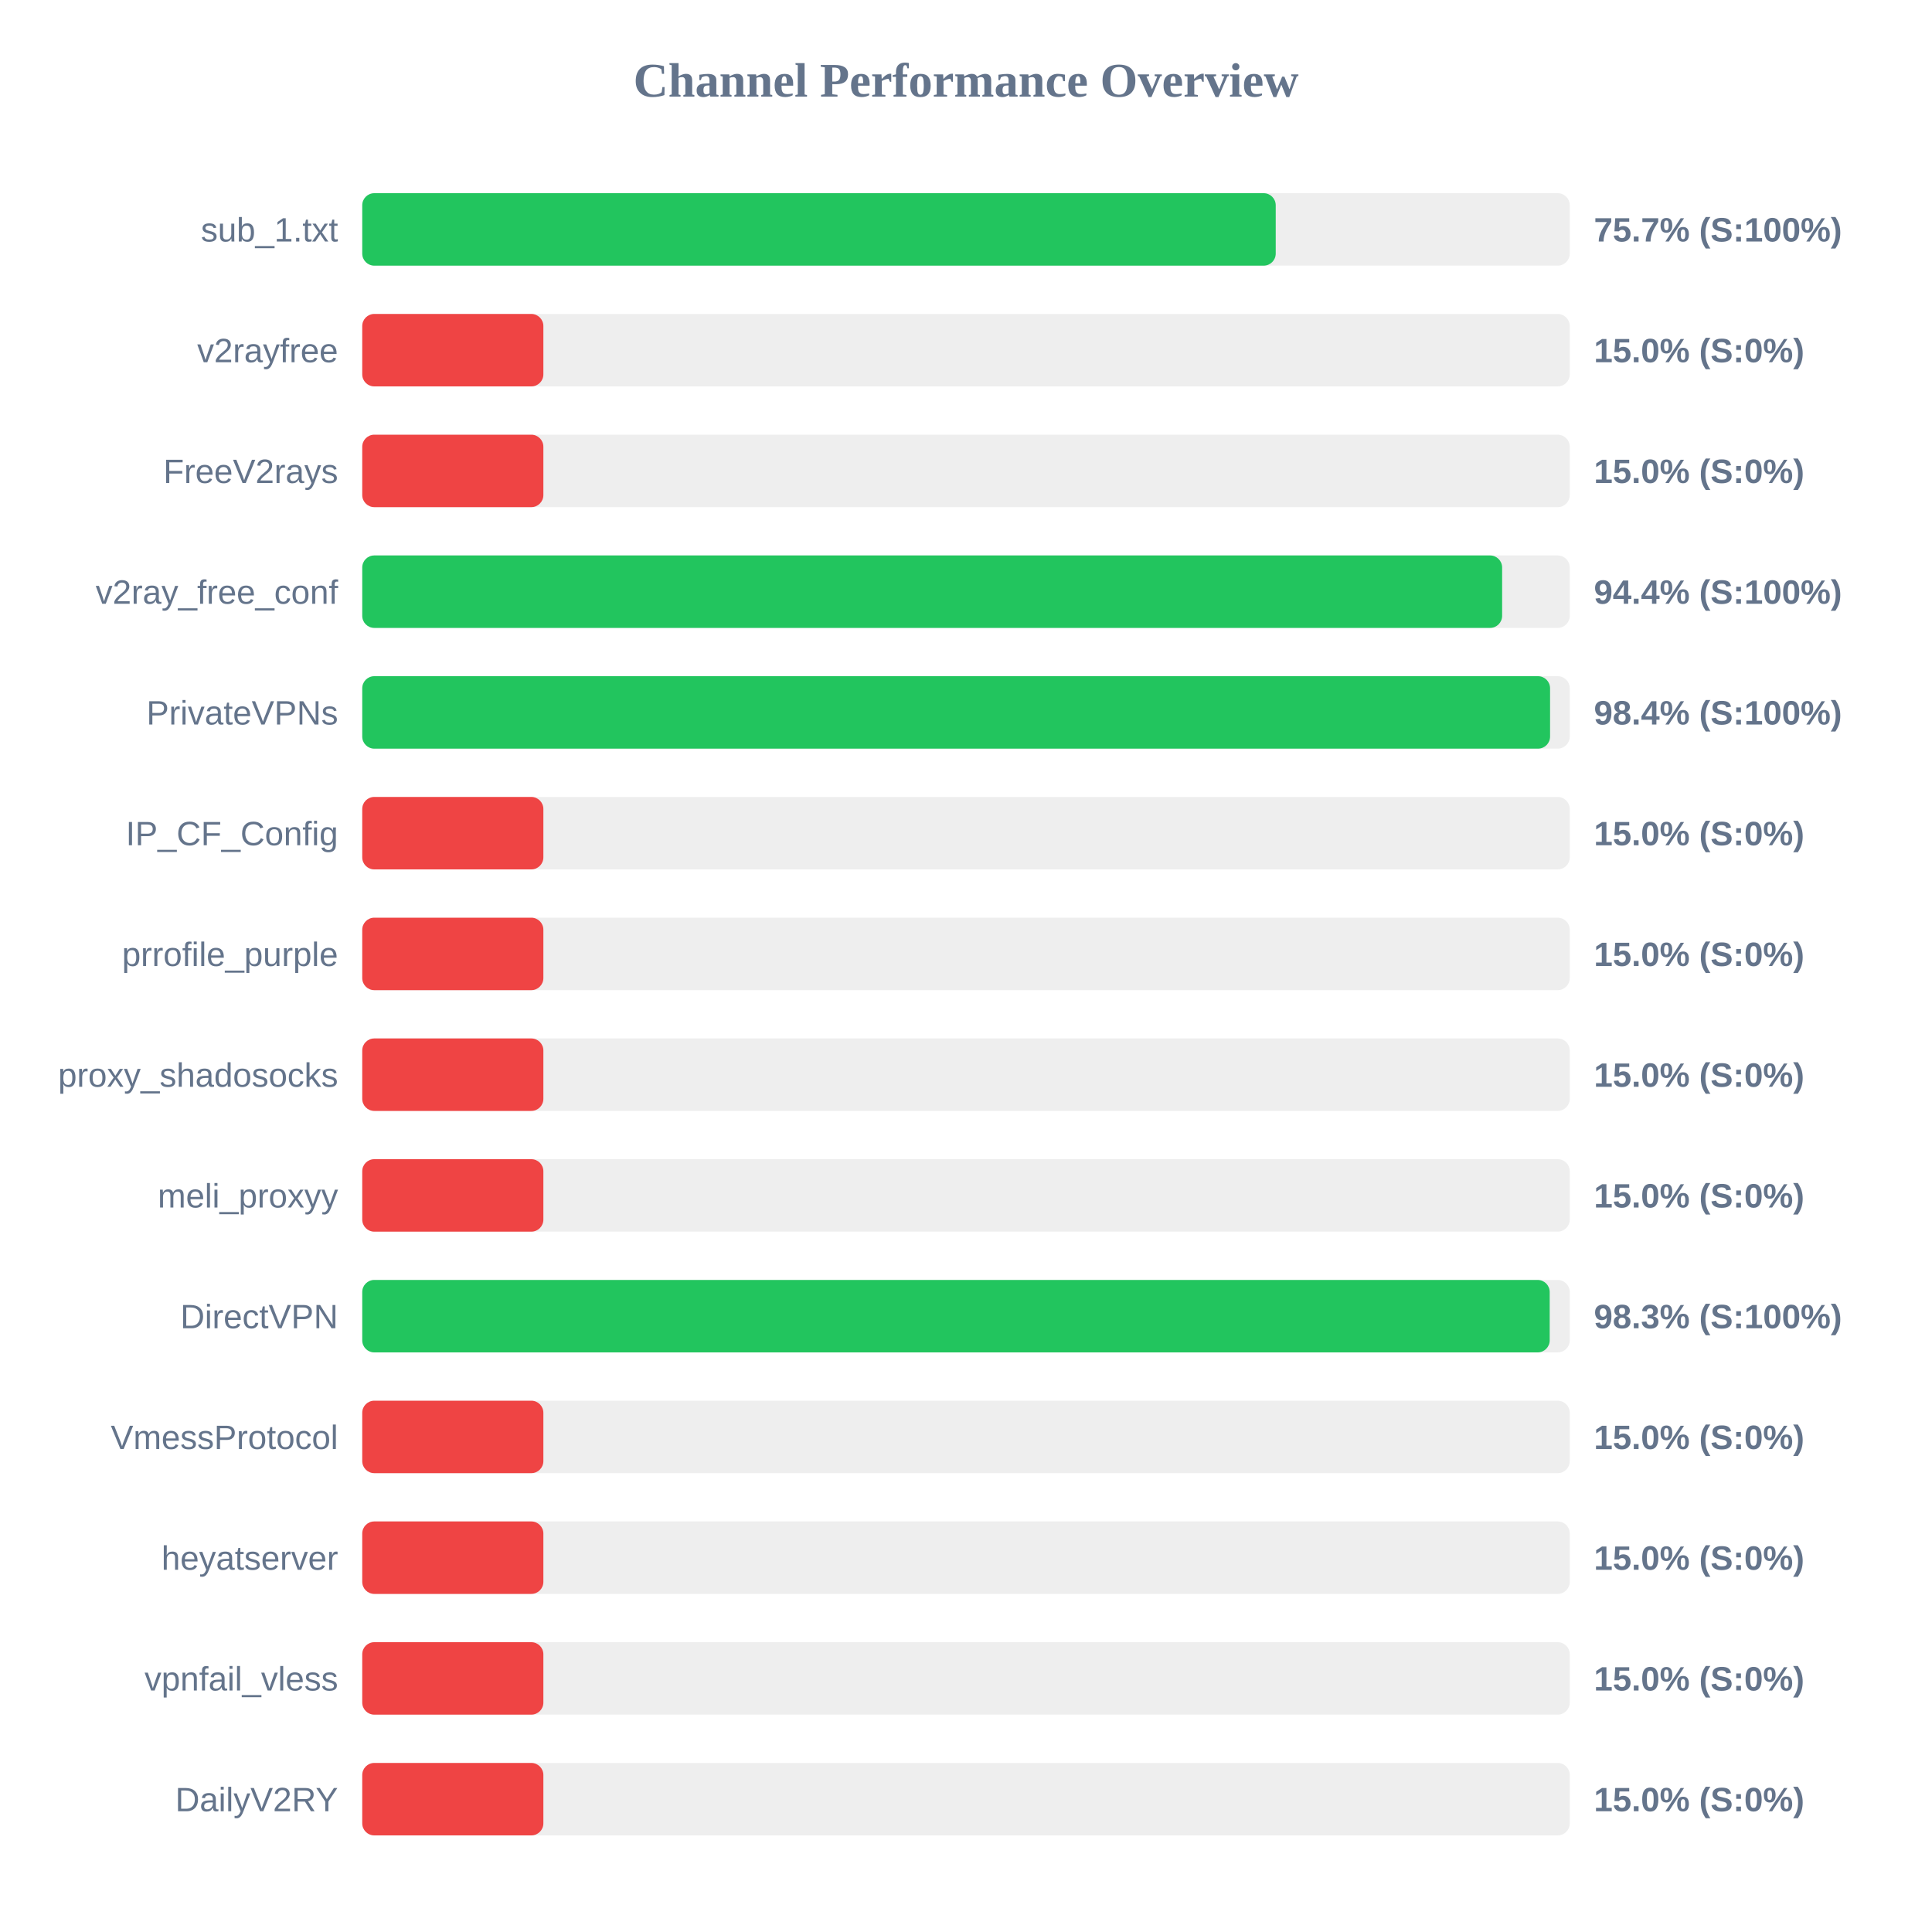
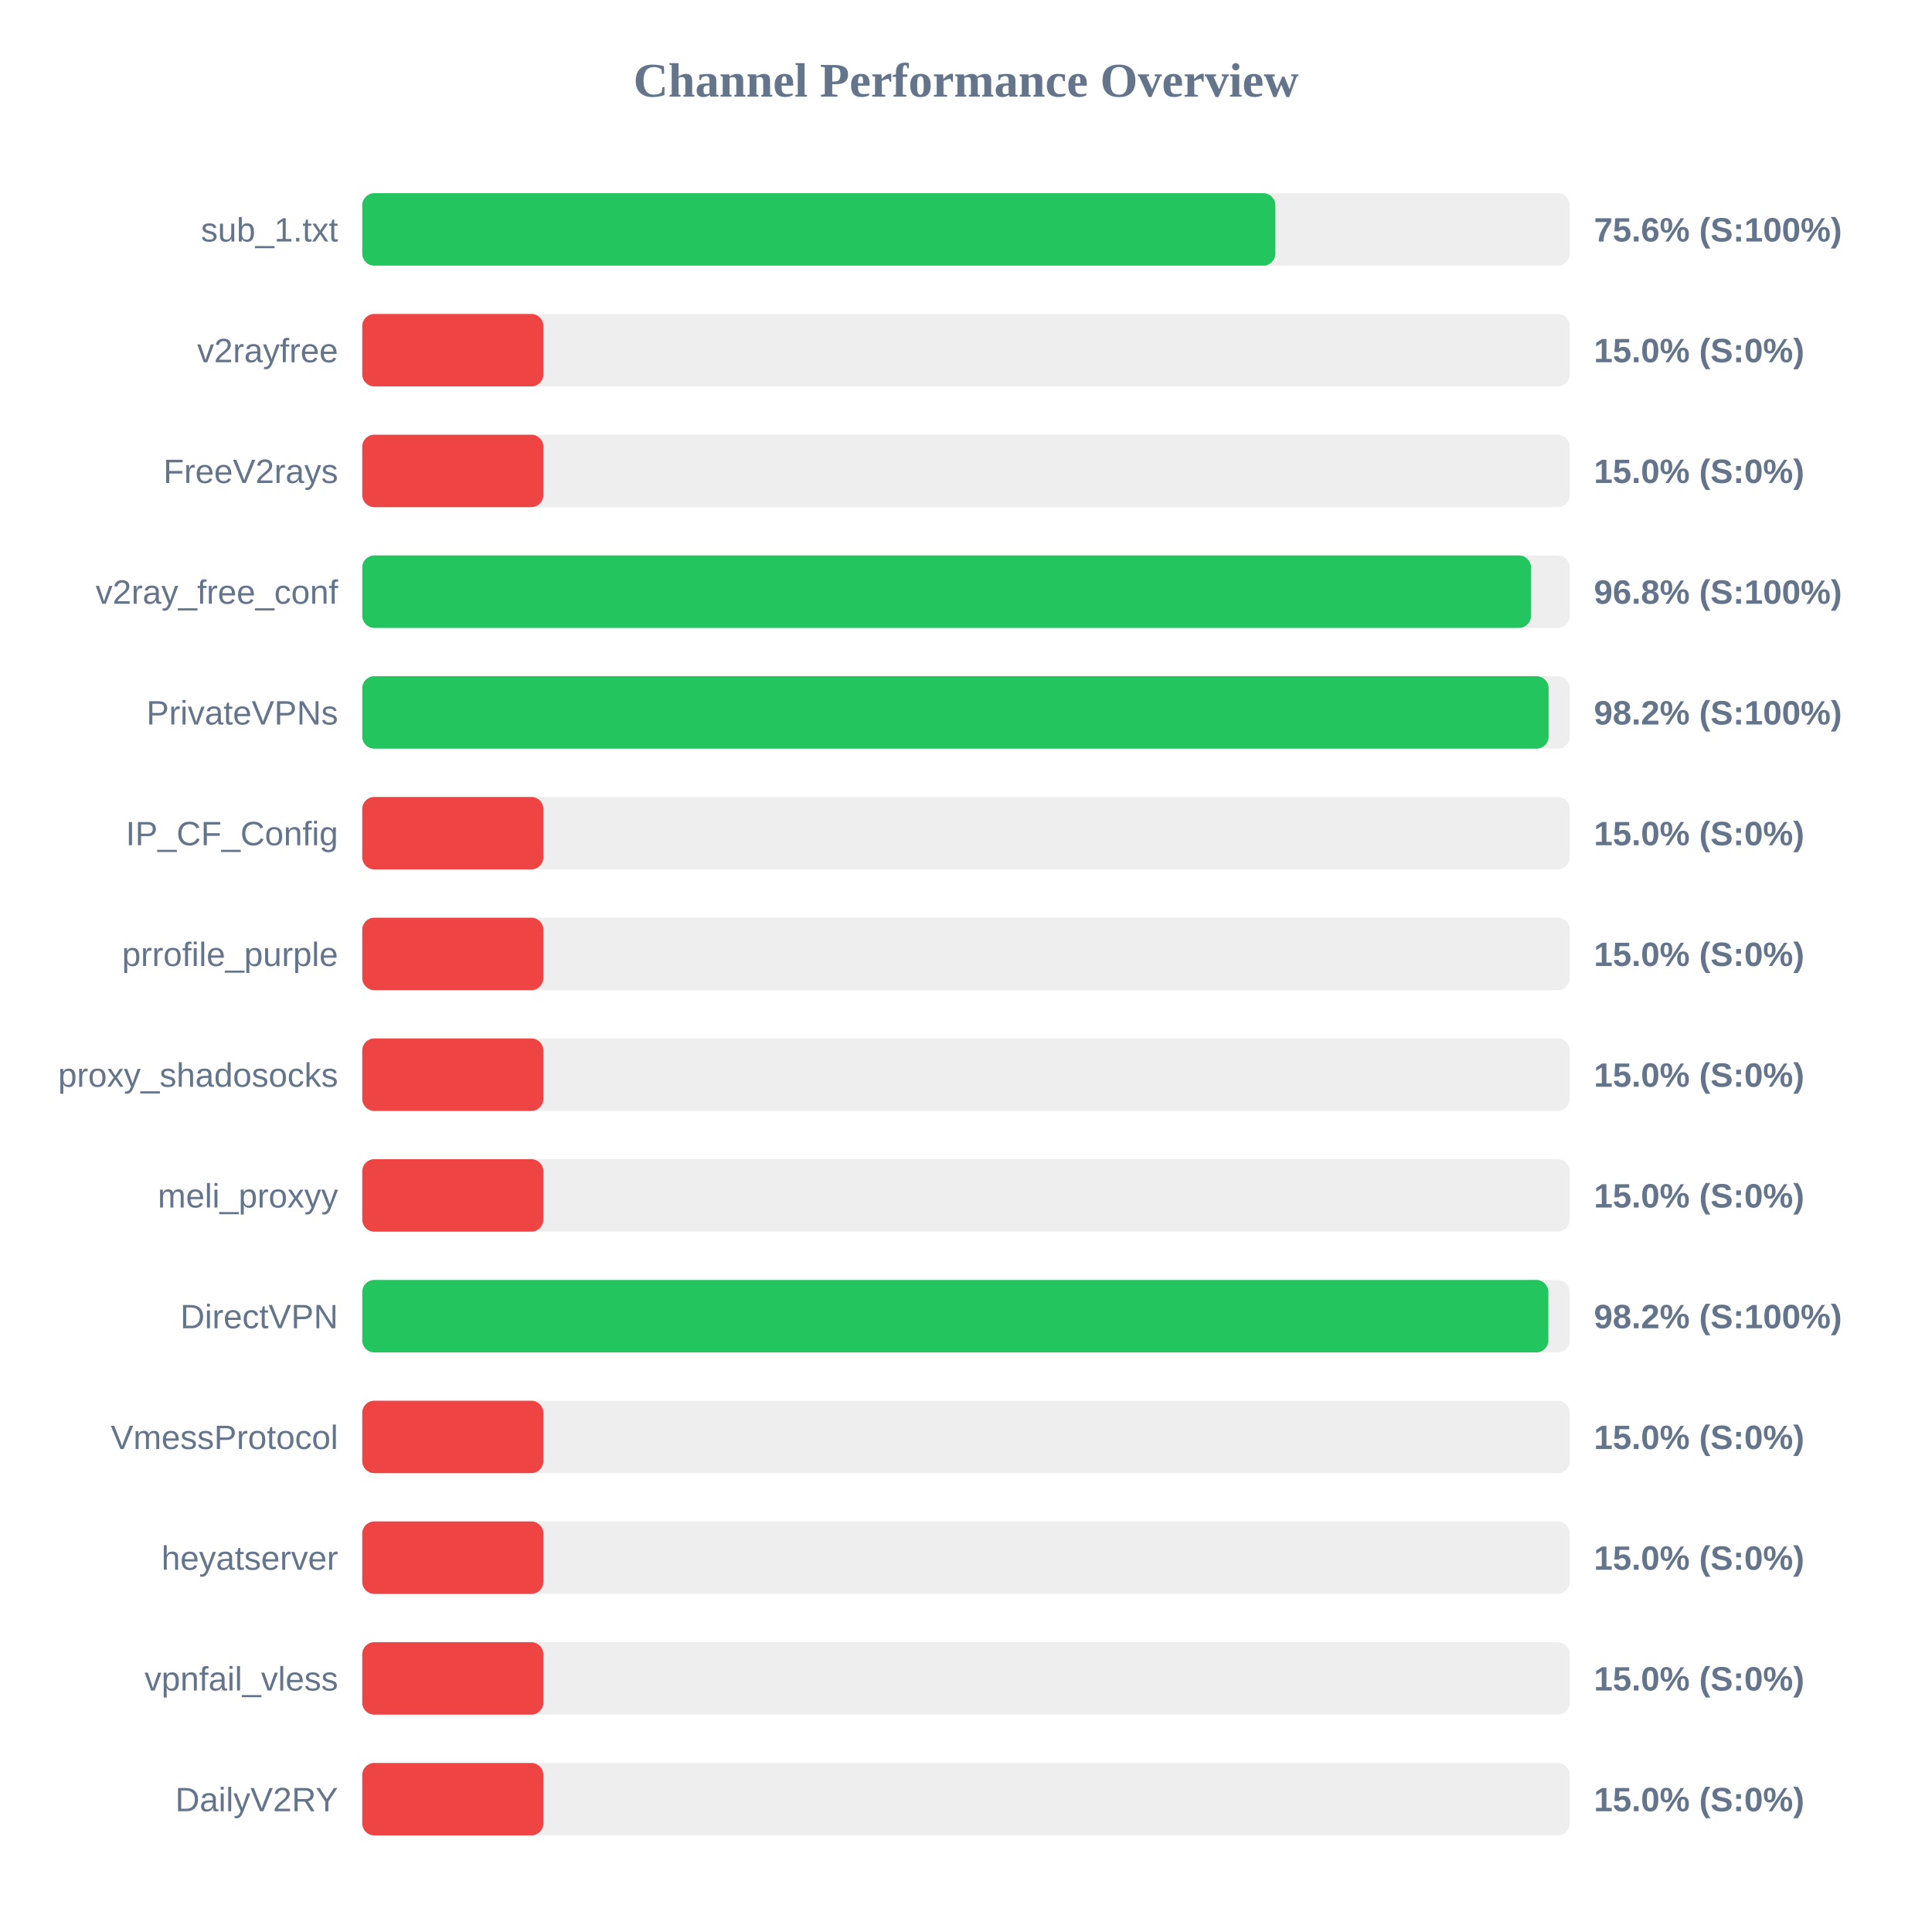
<svg xmlns="http://www.w3.org/2000/svg" width="800" height="800" version="1.1">
  <style>
        .row { font: 14px Arial; fill: #64748b; }
        .score { font: bold 14px Arial; fill: #64748b; }
    </style>
  <text x="400" y="40" text-anchor="middle" font-size="20px" font-weight="bold" fill="#64748b">Channel Performance Overview</text>
  <rect x="150" y="80" width="500" height="30" fill="#eee" rx="5" />
-   <rect x="150" y="80" width="378.25" height="30" fill="#22c55e" rx="5" />
+   <rect x="150" y="80" width="378.1" height="30" fill="#22c55e" rx="5" />
  <text x="140" y="100" text-anchor="end" class="row">sub_1.txt</text>
-   <text x="660" y="100" text-anchor="start" class="score">75.7% (S:100%)</text>
+   <text x="660" y="100" text-anchor="start" class="score">75.6% (S:100%)</text>
  <rect x="150" y="130" width="500" height="30" fill="#eee" rx="5" />
  <rect x="150" y="130" width="75.0" height="30" fill="#ef4444" rx="5" />
  <text x="140" y="150" text-anchor="end" class="row">v2rayfree</text>
  <text x="660" y="150" text-anchor="start" class="score">15.0% (S:0%)</text>
  <rect x="150" y="180" width="500" height="30" fill="#eee" rx="5" />
  <rect x="150" y="180" width="75.0" height="30" fill="#ef4444" rx="5" />
  <text x="140" y="200" text-anchor="end" class="row">FreeV2rays</text>
  <text x="660" y="200" text-anchor="start" class="score">15.0% (S:0%)</text>
  <rect x="150" y="230" width="500" height="30" fill="#eee" rx="5" />
-   <rect x="150" y="230" width="472.0" height="30" fill="#22c55e" rx="5" />
+   <rect x="150" y="230" width="483.95" height="30" fill="#22c55e" rx="5" />
  <text x="140" y="250" text-anchor="end" class="row">v2ray_free_conf</text>
-   <text x="660" y="250" text-anchor="start" class="score">94.4% (S:100%)</text>
+   <text x="660" y="250" text-anchor="start" class="score">96.8% (S:100%)</text>
  <rect x="150" y="280" width="500" height="30" fill="#eee" rx="5" />
-   <rect x="150" y="280" width="491.85" height="30" fill="#22c55e" rx="5" />
+   <rect x="150" y="280" width="491.25" height="30" fill="#22c55e" rx="5" />
  <text x="140" y="300" text-anchor="end" class="row">PrivateVPNs</text>
-   <text x="660" y="300" text-anchor="start" class="score">98.4% (S:100%)</text>
+   <text x="660" y="300" text-anchor="start" class="score">98.2% (S:100%)</text>
  <rect x="150" y="330" width="500" height="30" fill="#eee" rx="5" />
  <rect x="150" y="330" width="75.0" height="30" fill="#ef4444" rx="5" />
  <text x="140" y="350" text-anchor="end" class="row">IP_CF_Config</text>
  <text x="660" y="350" text-anchor="start" class="score">15.0% (S:0%)</text>
  <rect x="150" y="380" width="500" height="30" fill="#eee" rx="5" />
  <rect x="150" y="380" width="75.0" height="30" fill="#ef4444" rx="5" />
  <text x="140" y="400" text-anchor="end" class="row">prrofile_purple</text>
  <text x="660" y="400" text-anchor="start" class="score">15.0% (S:0%)</text>
  <rect x="150" y="430" width="500" height="30" fill="#eee" rx="5" />
  <rect x="150" y="430" width="75.0" height="30" fill="#ef4444" rx="5" />
  <text x="140" y="450" text-anchor="end" class="row">proxy_shadosocks</text>
  <text x="660" y="450" text-anchor="start" class="score">15.0% (S:0%)</text>
  <rect x="150" y="480" width="500" height="30" fill="#eee" rx="5" />
  <rect x="150" y="480" width="75.0" height="30" fill="#ef4444" rx="5" />
  <text x="140" y="500" text-anchor="end" class="row">meli_proxyy</text>
  <text x="660" y="500" text-anchor="start" class="score">15.0% (S:0%)</text>
  <rect x="150" y="530" width="500" height="30" fill="#eee" rx="5" />
-   <rect x="150" y="530" width="491.7" height="30" fill="#22c55e" rx="5" />
+   <rect x="150" y="530" width="491.15" height="30" fill="#22c55e" rx="5" />
  <text x="140" y="550" text-anchor="end" class="row">DirectVPN</text>
-   <text x="660" y="550" text-anchor="start" class="score">98.3% (S:100%)</text>
+   <text x="660" y="550" text-anchor="start" class="score">98.2% (S:100%)</text>
  <rect x="150" y="580" width="500" height="30" fill="#eee" rx="5" />
  <rect x="150" y="580" width="75.0" height="30" fill="#ef4444" rx="5" />
  <text x="140" y="600" text-anchor="end" class="row">VmessProtocol</text>
  <text x="660" y="600" text-anchor="start" class="score">15.0% (S:0%)</text>
  <rect x="150" y="630" width="500" height="30" fill="#eee" rx="5" />
  <rect x="150" y="630" width="75.0" height="30" fill="#ef4444" rx="5" />
  <text x="140" y="650" text-anchor="end" class="row">heyatserver</text>
  <text x="660" y="650" text-anchor="start" class="score">15.0% (S:0%)</text>
  <rect x="150" y="680" width="500" height="30" fill="#eee" rx="5" />
  <rect x="150" y="680" width="75.0" height="30" fill="#ef4444" rx="5" />
  <text x="140" y="700" text-anchor="end" class="row">vpnfail_vless</text>
  <text x="660" y="700" text-anchor="start" class="score">15.0% (S:0%)</text>
  <rect x="150" y="730" width="500" height="30" fill="#eee" rx="5" />
  <rect x="150" y="730" width="75.0" height="30" fill="#ef4444" rx="5" />
  <text x="140" y="750" text-anchor="end" class="row">DailyV2RY</text>
  <text x="660" y="750" text-anchor="start" class="score">15.0% (S:0%)</text>
</svg>
